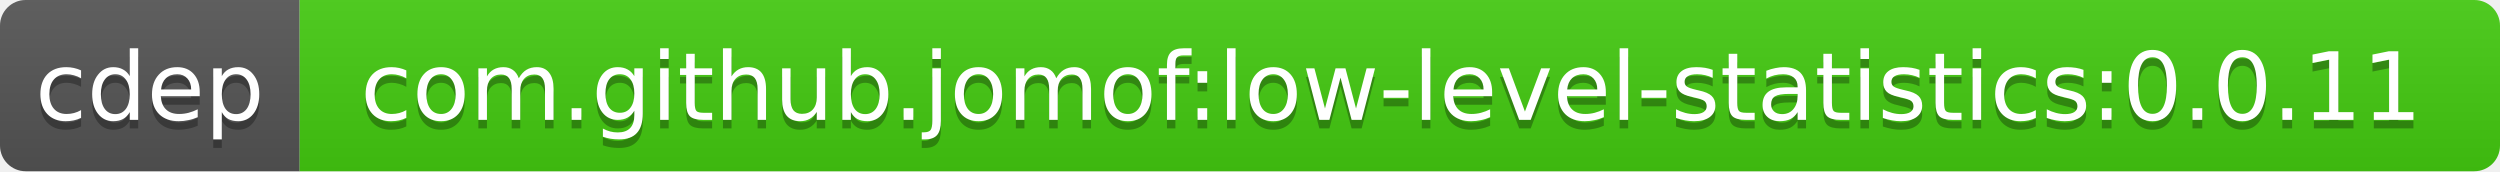
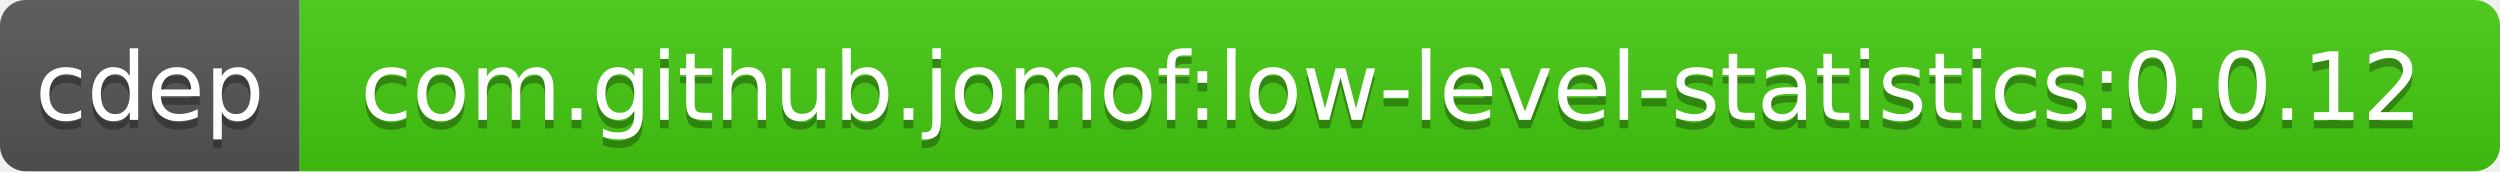
<svg xmlns="http://www.w3.org/2000/svg" width="292" height="20">
  <linearGradient id="b" x2="0" y2="100%">
    <stop offset="0" stop-color="#bbb" stop-opacity=".1" />
    <stop offset="1" stop-opacity=".1" />
  </linearGradient>
  <clipPath id="a">
    <rect width="292" height="20" rx="3" fill="#fff" />
  </clipPath>
  <g clip-path="url(#a)">
    <path fill="#555" d="M0 0h35v20H0z" />
    <path fill="#4c1" d="M35 0h257v20H35z" />
    <path fill="url(#b)" d="M0 0h292v20H0z" />
  </g>
  <g fill="#fff" text-anchor="middle" font-family="DejaVu Sans,Verdana,Geneva,sans-serif" font-size="11">
    <text x="17.5" y="15" fill="#010101" fill-opacity=".3">cdep</text>
    <text x="17.5" y="14">cdep</text>
-     <text x="162.5" y="15" fill="#010101" fill-opacity=".3">com.github.jomof:low-level-statistics:0.0.11</text>
-     <text x="162.5" y="14">com.github.jomof:low-level-statistics:0.0.11</text>
+     <text x="162.5" y="15" fill="#010101" fill-opacity=".3">com.github.jomof:low-level-statistics:0.0.12</text>
+     <text x="162.5" y="14">com.github.jomof:low-level-statistics:0.0.12</text>
  </g>
</svg>
